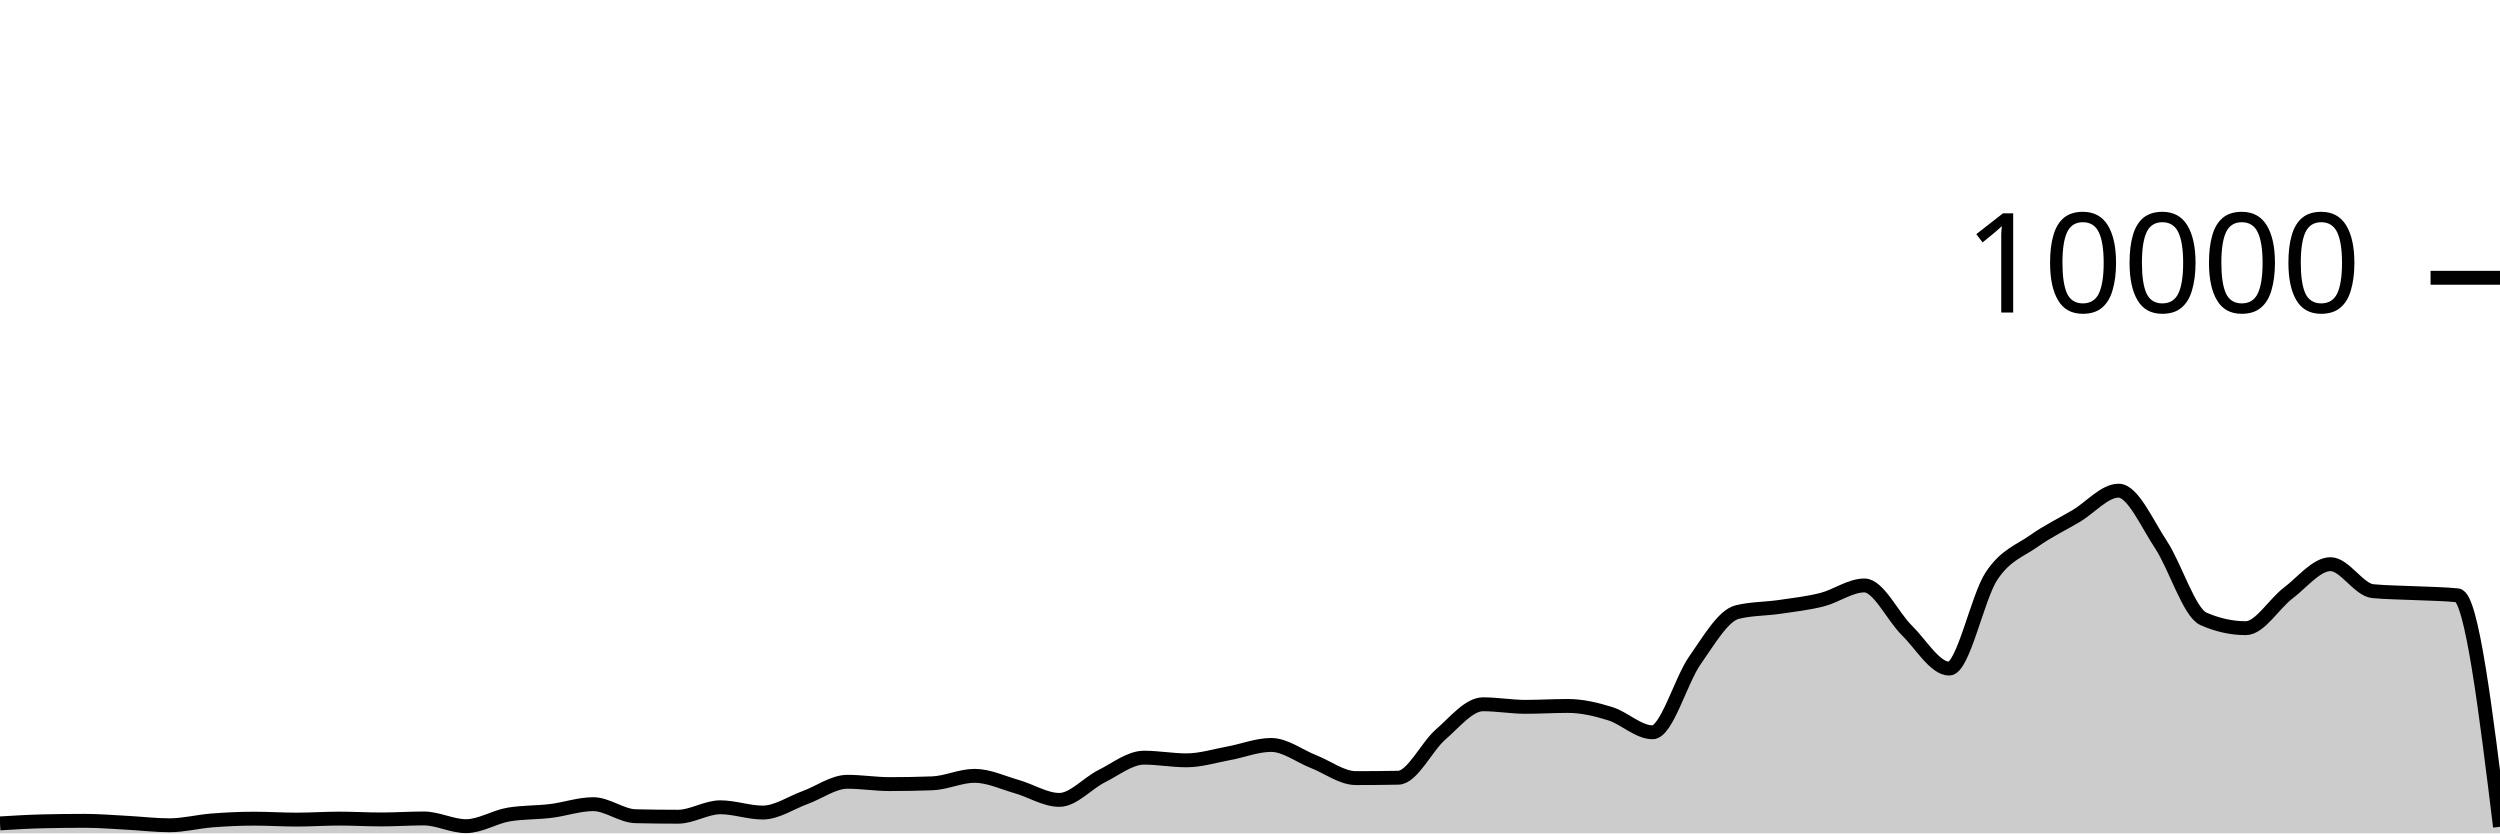
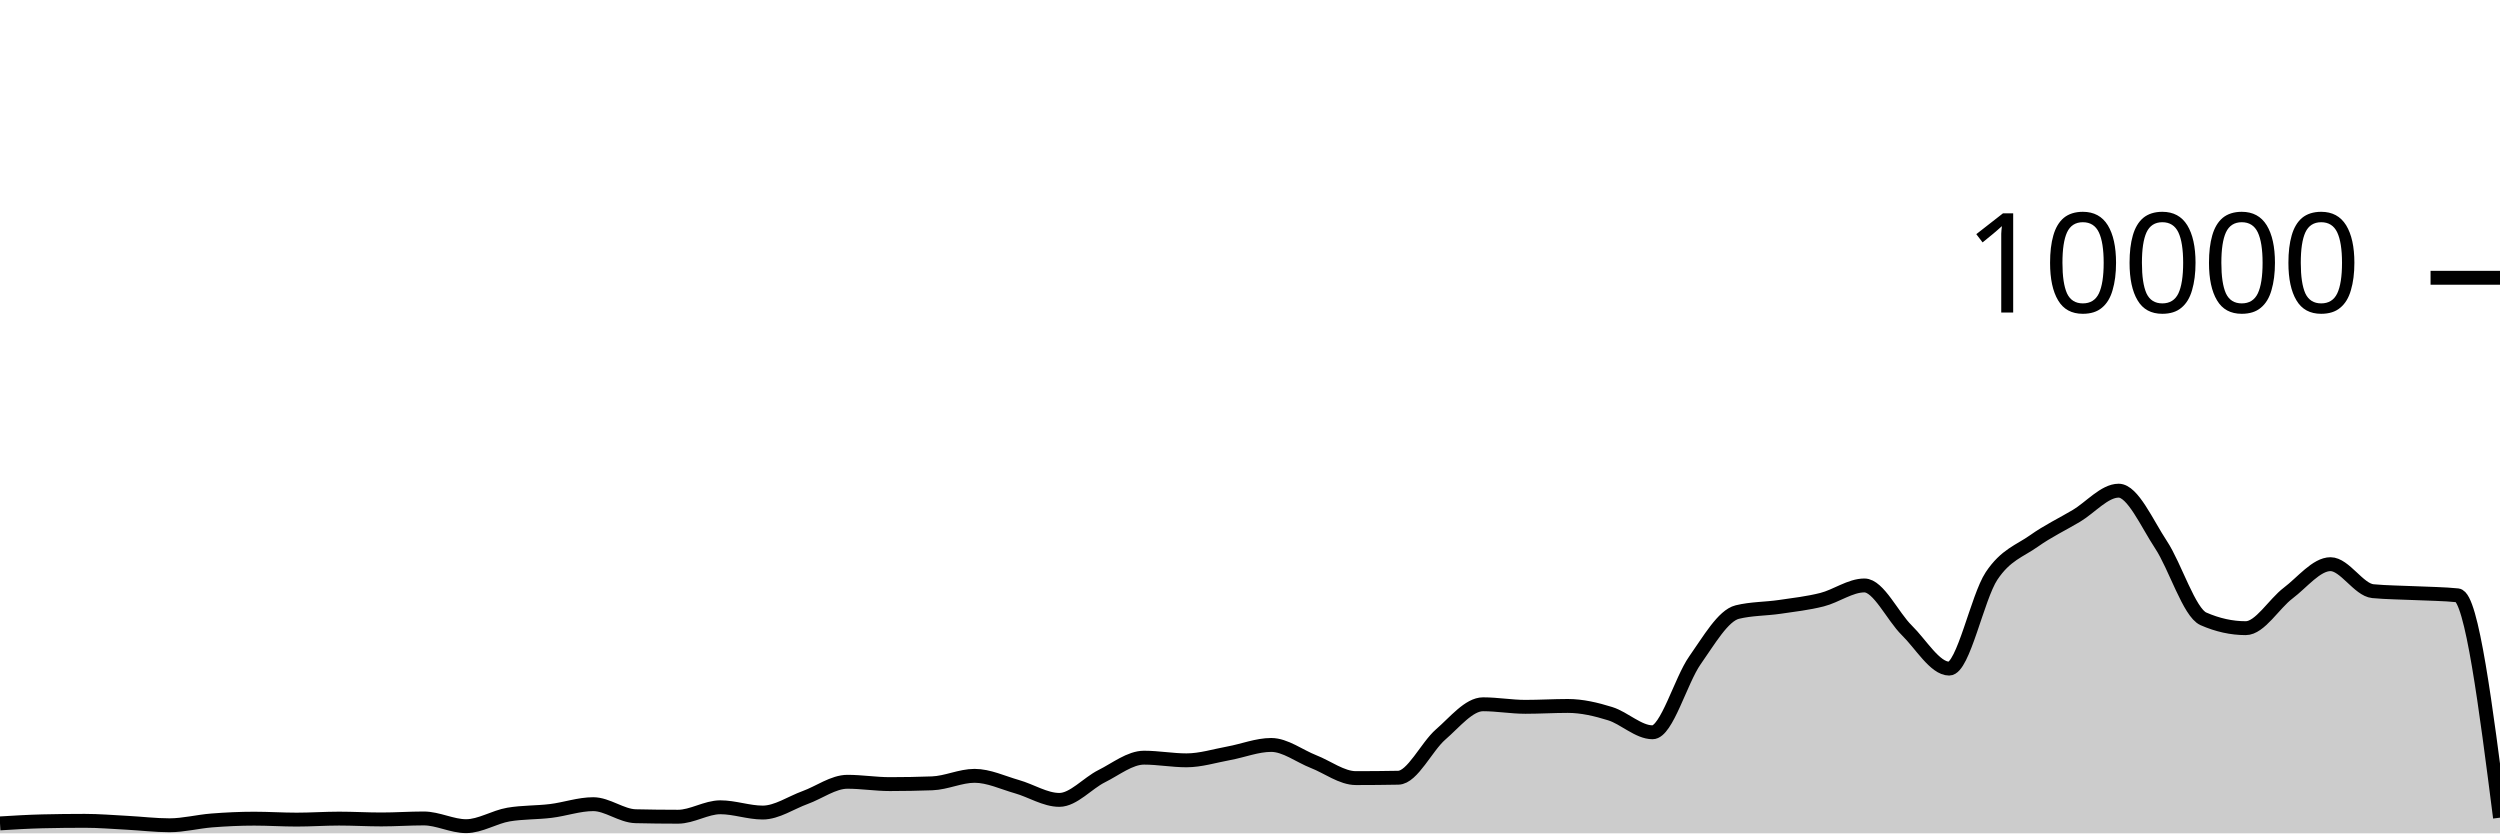
<svg xmlns="http://www.w3.org/2000/svg" viewBox="0 0 180 60">
  <g transform="translate(0,20)">
-     <path class="area" fill="rgba(0, 0, 0, 0.2)" d="M0,39.284C1.017,39.222,2.034,39.16,3.051,39.136C4.068,39.112,5.085,39.1,6.102,39.1C7.119,39.1,8.136,39.187,9.153,39.24C10.169,39.293,11.186,39.42,12.203,39.42C13.22,39.42,14.237,39.151,15.254,39.072C16.271,38.993,17.288,38.944,18.305,38.944C19.322,38.944,20.339,39.012,21.356,39.012C22.373,39.012,23.39,38.94,24.407,38.94C25.424,38.94,26.441,39,27.458,39C28.475,39,29.492,38.928,30.508,38.928C31.525,38.928,32.542,39.484,33.559,39.484C34.576,39.484,35.593,38.821,36.61,38.648C37.627,38.475,38.644,38.513,39.661,38.388C40.678,38.263,41.695,37.9,42.712,37.9C43.729,37.9,44.746,38.744,45.763,38.768C46.78,38.792,47.797,38.804,48.814,38.804C49.831,38.804,50.847,38.124,51.864,38.124C52.881,38.124,53.898,38.504,54.915,38.504C55.932,38.504,56.949,37.793,57.966,37.424C58.983,37.055,60,36.288,61.017,36.288C62.034,36.288,63.051,36.456,64.068,36.456C65.085,36.456,66.102,36.437,67.119,36.4C68.136,36.363,69.153,35.86,70.169,35.86C71.186,35.86,72.203,36.351,73.22,36.64C74.237,36.929,75.254,37.592,76.271,37.592C77.288,37.592,78.305,36.391,79.322,35.884C80.339,35.377,81.356,34.552,82.373,34.552C83.39,34.552,84.407,34.744,85.424,34.744C86.441,34.744,87.458,34.421,88.475,34.236C89.492,34.051,90.508,33.636,91.525,33.636C92.542,33.636,93.559,34.438,94.576,34.836C95.593,35.234,96.61,36.024,97.627,36.024C98.644,36.024,99.661,36.015,100.678,35.996C101.695,35.977,102.712,33.761,103.729,32.88C104.746,31.999,105.763,30.708,106.78,30.708C107.797,30.708,108.814,30.892,109.831,30.892C110.847,30.892,111.864,30.828,112.881,30.828C113.898,30.828,114.915,31.068,115.932,31.384C116.949,31.7,117.966,32.724,118.983,32.724C120,32.724,121.017,28.987,122.034,27.544C123.051,26.101,124.068,24.316,125.085,24.068C126.102,23.82,127.119,23.845,128.136,23.696C129.153,23.547,130.169,23.433,131.186,23.176C132.203,22.919,133.22,22.152,134.237,22.152C135.254,22.152,136.271,24.382,137.288,25.38C138.305,26.378,139.322,28.14,140.339,28.14C141.356,28.14,142.373,23.003,143.39,21.472C144.407,19.941,145.424,19.673,146.441,18.952C147.458,18.231,148.475,17.752,149.492,17.148C150.508,16.544,151.525,15.328,152.542,15.328C153.559,15.328,154.576,17.682,155.593,19.22C156.61,20.758,157.627,24.108,158.644,24.556C159.661,25.004,160.678,25.228,161.695,25.228C162.712,25.228,163.729,23.472,164.746,22.704C165.763,21.936,166.78,20.62,167.797,20.62C168.814,20.62,169.831,22.468,170.847,22.564C171.864,22.66,172.881,22.658,173.898,22.708C174.915,22.758,175.932,22.76,176.949,22.864C177.966,22.968,178.983,31.248,180,39.528L180,40C178.983,40,177.966,40,176.949,40C175.932,40,174.915,40,173.898,40C172.881,40,171.864,40,170.847,40C169.831,40,168.814,40,167.797,40C166.78,40,165.763,40,164.746,40C163.729,40,162.712,40,161.695,40C160.678,40,159.661,40,158.644,40C157.627,40,156.61,40,155.593,40C154.576,40,153.559,40,152.542,40C151.525,40,150.508,40,149.492,40C148.475,40,147.458,40,146.441,40C145.424,40,144.407,40,143.39,40C142.373,40,141.356,40,140.339,40C139.322,40,138.305,40,137.288,40C136.271,40,135.254,40,134.237,40C133.22,40,132.203,40,131.186,40C130.169,40,129.153,40,128.136,40C127.119,40,126.102,40,125.085,40C124.068,40,123.051,40,122.034,40C121.017,40,120,40,118.983,40C117.966,40,116.949,40,115.932,40C114.915,40,113.898,40,112.881,40C111.864,40,110.847,40,109.831,40C108.814,40,107.797,40,106.78,40C105.763,40,104.746,40,103.729,40C102.712,40,101.695,40,100.678,40C99.661,40,98.644,40,97.627,40C96.61,40,95.593,40,94.576,40C93.559,40,92.542,40,91.525,40C90.508,40,89.492,40,88.475,40C87.458,40,86.441,40,85.424,40C84.407,40,83.39,40,82.373,40C81.356,40,80.339,40,79.322,40C78.305,40,77.288,40,76.271,40C75.254,40,74.237,40,73.22,40C72.203,40,71.186,40,70.169,40C69.153,40,68.136,40,67.119,40C66.102,40,65.085,40,64.068,40C63.051,40,62.034,40,61.017,40C60,40,58.983,40,57.966,40C56.949,40,55.932,40,54.915,40C53.898,40,52.881,40,51.864,40C50.847,40,49.831,40,48.814,40C47.797,40,46.78,40,45.763,40C44.746,40,43.729,40,42.712,40C41.695,40,40.678,40,39.661,40C38.644,40,37.627,40,36.61,40C35.593,40,34.576,40,33.559,40C32.542,40,31.525,40,30.508,40C29.492,40,28.475,40,27.458,40C26.441,40,25.424,40,24.407,40C23.39,40,22.373,40,21.356,40C20.339,40,19.322,40,18.305,40C17.288,40,16.271,40,15.254,40C14.237,40,13.22,40,12.203,40C11.186,40,10.169,40,9.153,40C8.136,40,7.119,40,6.102,40C5.085,40,4.068,40,3.051,40C2.034,40,1.017,40,0,40Z" />
-     <path class="line" stroke="black" fill="none" d="M0,39.284C1.017,39.222,2.034,39.16,3.051,39.136C4.068,39.112,5.085,39.1,6.102,39.1C7.119,39.1,8.136,39.187,9.153,39.24C10.169,39.293,11.186,39.42,12.203,39.42C13.22,39.42,14.237,39.151,15.254,39.072C16.271,38.993,17.288,38.944,18.305,38.944C19.322,38.944,20.339,39.012,21.356,39.012C22.373,39.012,23.39,38.94,24.407,38.94C25.424,38.94,26.441,39,27.458,39C28.475,39,29.492,38.928,30.508,38.928C31.525,38.928,32.542,39.484,33.559,39.484C34.576,39.484,35.593,38.821,36.61,38.648C37.627,38.475,38.644,38.513,39.661,38.388C40.678,38.263,41.695,37.9,42.712,37.9C43.729,37.9,44.746,38.744,45.763,38.768C46.78,38.792,47.797,38.804,48.814,38.804C49.831,38.804,50.847,38.124,51.864,38.124C52.881,38.124,53.898,38.504,54.915,38.504C55.932,38.504,56.949,37.793,57.966,37.424C58.983,37.055,60,36.288,61.017,36.288C62.034,36.288,63.051,36.456,64.068,36.456C65.085,36.456,66.102,36.437,67.119,36.4C68.136,36.363,69.153,35.86,70.169,35.86C71.186,35.86,72.203,36.351,73.22,36.64C74.237,36.929,75.254,37.592,76.271,37.592C77.288,37.592,78.305,36.391,79.322,35.884C80.339,35.377,81.356,34.552,82.373,34.552C83.39,34.552,84.407,34.744,85.424,34.744C86.441,34.744,87.458,34.421,88.475,34.236C89.492,34.051,90.508,33.636,91.525,33.636C92.542,33.636,93.559,34.438,94.576,34.836C95.593,35.234,96.61,36.024,97.627,36.024C98.644,36.024,99.661,36.015,100.678,35.996C101.695,35.977,102.712,33.761,103.729,32.88C104.746,31.999,105.763,30.708,106.78,30.708C107.797,30.708,108.814,30.892,109.831,30.892C110.847,30.892,111.864,30.828,112.881,30.828C113.898,30.828,114.915,31.068,115.932,31.384C116.949,31.7,117.966,32.724,118.983,32.724C120,32.724,121.017,28.987,122.034,27.544C123.051,26.101,124.068,24.316,125.085,24.068C126.102,23.82,127.119,23.845,128.136,23.696C129.153,23.547,130.169,23.433,131.186,23.176C132.203,22.919,133.22,22.152,134.237,22.152C135.254,22.152,136.271,24.382,137.288,25.38C138.305,26.378,139.322,28.14,140.339,28.14C141.356,28.14,142.373,23.003,143.39,21.472C144.407,19.941,145.424,19.673,146.441,18.952C147.458,18.231,148.475,17.752,149.492,17.148C150.508,16.544,151.525,15.328,152.542,15.328C153.559,15.328,154.576,17.682,155.593,19.22C156.61,20.758,157.627,24.108,158.644,24.556C159.661,25.004,160.678,25.228,161.695,25.228C162.712,25.228,163.729,23.472,164.746,22.704C165.763,21.936,166.78,20.62,167.797,20.62C168.814,20.62,169.831,22.468,170.847,22.564C171.864,22.66,172.881,22.658,173.898,22.708C174.915,22.758,175.932,22.76,176.949,22.864C177.966,22.968,178.983,31.248,180,39.528" />
+     <path class="area" fill="rgba(0, 0, 0, 0.2)" d="M0,39.284C1.017,39.222,2.034,39.16,3.051,39.136C4.068,39.112,5.085,39.1,6.102,39.1C7.119,39.1,8.136,39.187,9.153,39.24C10.169,39.293,11.186,39.42,12.203,39.42C13.22,39.42,14.237,39.151,15.254,39.072C16.271,38.993,17.288,38.944,18.305,38.944C19.322,38.944,20.339,39.012,21.356,39.012C22.373,39.012,23.39,38.94,24.407,38.94C25.424,38.94,26.441,39,27.458,39C28.475,39,29.492,38.928,30.508,38.928C31.525,38.928,32.542,39.484,33.559,39.484C34.576,39.484,35.593,38.821,36.61,38.648C37.627,38.475,38.644,38.513,39.661,38.388C40.678,38.263,41.695,37.9,42.712,37.9C43.729,37.9,44.746,38.744,45.763,38.768C46.78,38.792,47.797,38.804,48.814,38.804C49.831,38.804,50.847,38.124,51.864,38.124C52.881,38.124,53.898,38.504,54.915,38.504C55.932,38.504,56.949,37.793,57.966,37.424C58.983,37.055,60,36.288,61.017,36.288C62.034,36.288,63.051,36.456,64.068,36.456C65.085,36.456,66.102,36.437,67.119,36.4C68.136,36.363,69.153,35.86,70.169,35.86C71.186,35.86,72.203,36.351,73.22,36.64C74.237,36.929,75.254,37.592,76.271,37.592C77.288,37.592,78.305,36.391,79.322,35.884C80.339,35.377,81.356,34.552,82.373,34.552C83.39,34.552,84.407,34.744,85.424,34.744C86.441,34.744,87.458,34.421,88.475,34.236C89.492,34.051,90.508,33.636,91.525,33.636C92.542,33.636,93.559,34.438,94.576,34.836C95.593,35.234,96.61,36.024,97.627,36.024C98.644,36.024,99.661,36.015,100.678,35.996C101.695,35.977,102.712,33.761,103.729,32.88C104.746,31.999,105.763,30.708,106.78,30.708C107.797,30.708,108.814,30.892,109.831,30.892C110.847,30.892,111.864,30.828,112.881,30.828C113.898,30.828,114.915,31.068,115.932,31.384C116.949,31.7,117.966,32.724,118.983,32.724C120,32.724,121.017,28.987,122.034,27.544C123.051,26.101,124.068,24.316,125.085,24.068C126.102,23.82,127.119,23.845,128.136,23.696C129.153,23.547,130.169,23.433,131.186,23.176C132.203,22.919,133.22,22.152,134.237,22.152C135.254,22.152,136.271,24.382,137.288,25.38C138.305,26.378,139.322,28.14,140.339,28.14C141.356,28.14,142.373,23.003,143.39,21.472C144.407,19.941,145.424,19.673,146.441,18.952C147.458,18.231,148.475,17.752,149.492,17.148C150.508,16.544,151.525,15.328,152.542,15.328C153.559,15.328,154.576,17.682,155.593,19.22C156.61,20.758,157.627,24.108,158.644,24.556C159.661,25.004,160.678,25.228,161.695,25.228C162.712,25.228,163.729,23.472,164.746,22.704C165.763,21.936,166.78,20.62,167.797,20.62C168.814,20.62,169.831,22.468,170.847,22.564C171.864,22.66,172.881,22.658,173.898,22.708C174.915,22.758,175.932,22.76,176.949,22.864C177.966,22.968,178.983,30.92,180,38.872L180,40C178.983,40,177.966,40,176.949,40C175.932,40,174.915,40,173.898,40C172.881,40,171.864,40,170.847,40C169.831,40,168.814,40,167.797,40C166.78,40,165.763,40,164.746,40C163.729,40,162.712,40,161.695,40C160.678,40,159.661,40,158.644,40C157.627,40,156.61,40,155.593,40C154.576,40,153.559,40,152.542,40C151.525,40,150.508,40,149.492,40C148.475,40,147.458,40,146.441,40C145.424,40,144.407,40,143.39,40C142.373,40,141.356,40,140.339,40C139.322,40,138.305,40,137.288,40C136.271,40,135.254,40,134.237,40C133.22,40,132.203,40,131.186,40C130.169,40,129.153,40,128.136,40C127.119,40,126.102,40,125.085,40C124.068,40,123.051,40,122.034,40C121.017,40,120,40,118.983,40C117.966,40,116.949,40,115.932,40C114.915,40,113.898,40,112.881,40C111.864,40,110.847,40,109.831,40C108.814,40,107.797,40,106.78,40C105.763,40,104.746,40,103.729,40C102.712,40,101.695,40,100.678,40C99.661,40,98.644,40,97.627,40C96.61,40,95.593,40,94.576,40C93.559,40,92.542,40,91.525,40C90.508,40,89.492,40,88.475,40C87.458,40,86.441,40,85.424,40C84.407,40,83.39,40,82.373,40C81.356,40,80.339,40,79.322,40C78.305,40,77.288,40,76.271,40C75.254,40,74.237,40,73.22,40C72.203,40,71.186,40,70.169,40C69.153,40,68.136,40,67.119,40C66.102,40,65.085,40,64.068,40C63.051,40,62.034,40,61.017,40C60,40,58.983,40,57.966,40C56.949,40,55.932,40,54.915,40C53.898,40,52.881,40,51.864,40C50.847,40,49.831,40,48.814,40C47.797,40,46.78,40,45.763,40C44.746,40,43.729,40,42.712,40C41.695,40,40.678,40,39.661,40C38.644,40,37.627,40,36.61,40C35.593,40,34.576,40,33.559,40C32.542,40,31.525,40,30.508,40C29.492,40,28.475,40,27.458,40C26.441,40,25.424,40,24.407,40C23.39,40,22.373,40,21.356,40C20.339,40,19.322,40,18.305,40C17.288,40,16.271,40,15.254,40C14.237,40,13.22,40,12.203,40C11.186,40,10.169,40,9.153,40C8.136,40,7.119,40,6.102,40C5.085,40,4.068,40,3.051,40C2.034,40,1.017,40,0,40Z" />
+     <path class="line" stroke="black" fill="none" d="M0,39.284C1.017,39.222,2.034,39.16,3.051,39.136C4.068,39.112,5.085,39.1,6.102,39.1C7.119,39.1,8.136,39.187,9.153,39.24C10.169,39.293,11.186,39.42,12.203,39.42C13.22,39.42,14.237,39.151,15.254,39.072C16.271,38.993,17.288,38.944,18.305,38.944C19.322,38.944,20.339,39.012,21.356,39.012C22.373,39.012,23.39,38.94,24.407,38.94C25.424,38.94,26.441,39,27.458,39C28.475,39,29.492,38.928,30.508,38.928C31.525,38.928,32.542,39.484,33.559,39.484C34.576,39.484,35.593,38.821,36.61,38.648C37.627,38.475,38.644,38.513,39.661,38.388C40.678,38.263,41.695,37.9,42.712,37.9C43.729,37.9,44.746,38.744,45.763,38.768C46.78,38.792,47.797,38.804,48.814,38.804C49.831,38.804,50.847,38.124,51.864,38.124C52.881,38.124,53.898,38.504,54.915,38.504C55.932,38.504,56.949,37.793,57.966,37.424C58.983,37.055,60,36.288,61.017,36.288C62.034,36.288,63.051,36.456,64.068,36.456C65.085,36.456,66.102,36.437,67.119,36.4C68.136,36.363,69.153,35.86,70.169,35.86C71.186,35.86,72.203,36.351,73.22,36.64C74.237,36.929,75.254,37.592,76.271,37.592C77.288,37.592,78.305,36.391,79.322,35.884C80.339,35.377,81.356,34.552,82.373,34.552C83.39,34.552,84.407,34.744,85.424,34.744C86.441,34.744,87.458,34.421,88.475,34.236C89.492,34.051,90.508,33.636,91.525,33.636C92.542,33.636,93.559,34.438,94.576,34.836C95.593,35.234,96.61,36.024,97.627,36.024C98.644,36.024,99.661,36.015,100.678,35.996C101.695,35.977,102.712,33.761,103.729,32.88C104.746,31.999,105.763,30.708,106.78,30.708C107.797,30.708,108.814,30.892,109.831,30.892C110.847,30.892,111.864,30.828,112.881,30.828C113.898,30.828,114.915,31.068,115.932,31.384C116.949,31.7,117.966,32.724,118.983,32.724C120,32.724,121.017,28.987,122.034,27.544C123.051,26.101,124.068,24.316,125.085,24.068C126.102,23.82,127.119,23.845,128.136,23.696C129.153,23.547,130.169,23.433,131.186,23.176C132.203,22.919,133.22,22.152,134.237,22.152C135.254,22.152,136.271,24.382,137.288,25.38C138.305,26.378,139.322,28.14,140.339,28.14C141.356,28.14,142.373,23.003,143.39,21.472C144.407,19.941,145.424,19.673,146.441,18.952C147.458,18.231,148.475,17.752,149.492,17.148C150.508,16.544,151.525,15.328,152.542,15.328C153.559,15.328,154.576,17.682,155.593,19.22C156.61,20.758,157.627,24.108,158.644,24.556C159.661,25.004,160.678,25.228,161.695,25.228C162.712,25.228,163.729,23.472,164.746,22.704C165.763,21.936,166.78,20.62,167.797,20.62C168.814,20.62,169.831,22.468,170.847,22.564C171.864,22.66,172.881,22.658,173.898,22.708C174.915,22.758,175.932,22.76,176.949,22.864C177.966,22.968,178.983,30.92,180,38.872" />
    <path class="axis-ceiling" stroke-width="1" stroke="black" fill="none" d="M175,0L180,0" />
    <text class="axis-ceiling-label" font-family="sans-serif" text-anchor="end" font-size="10px" x="170" y="2.5">10000</text>
  </g>
</svg>
